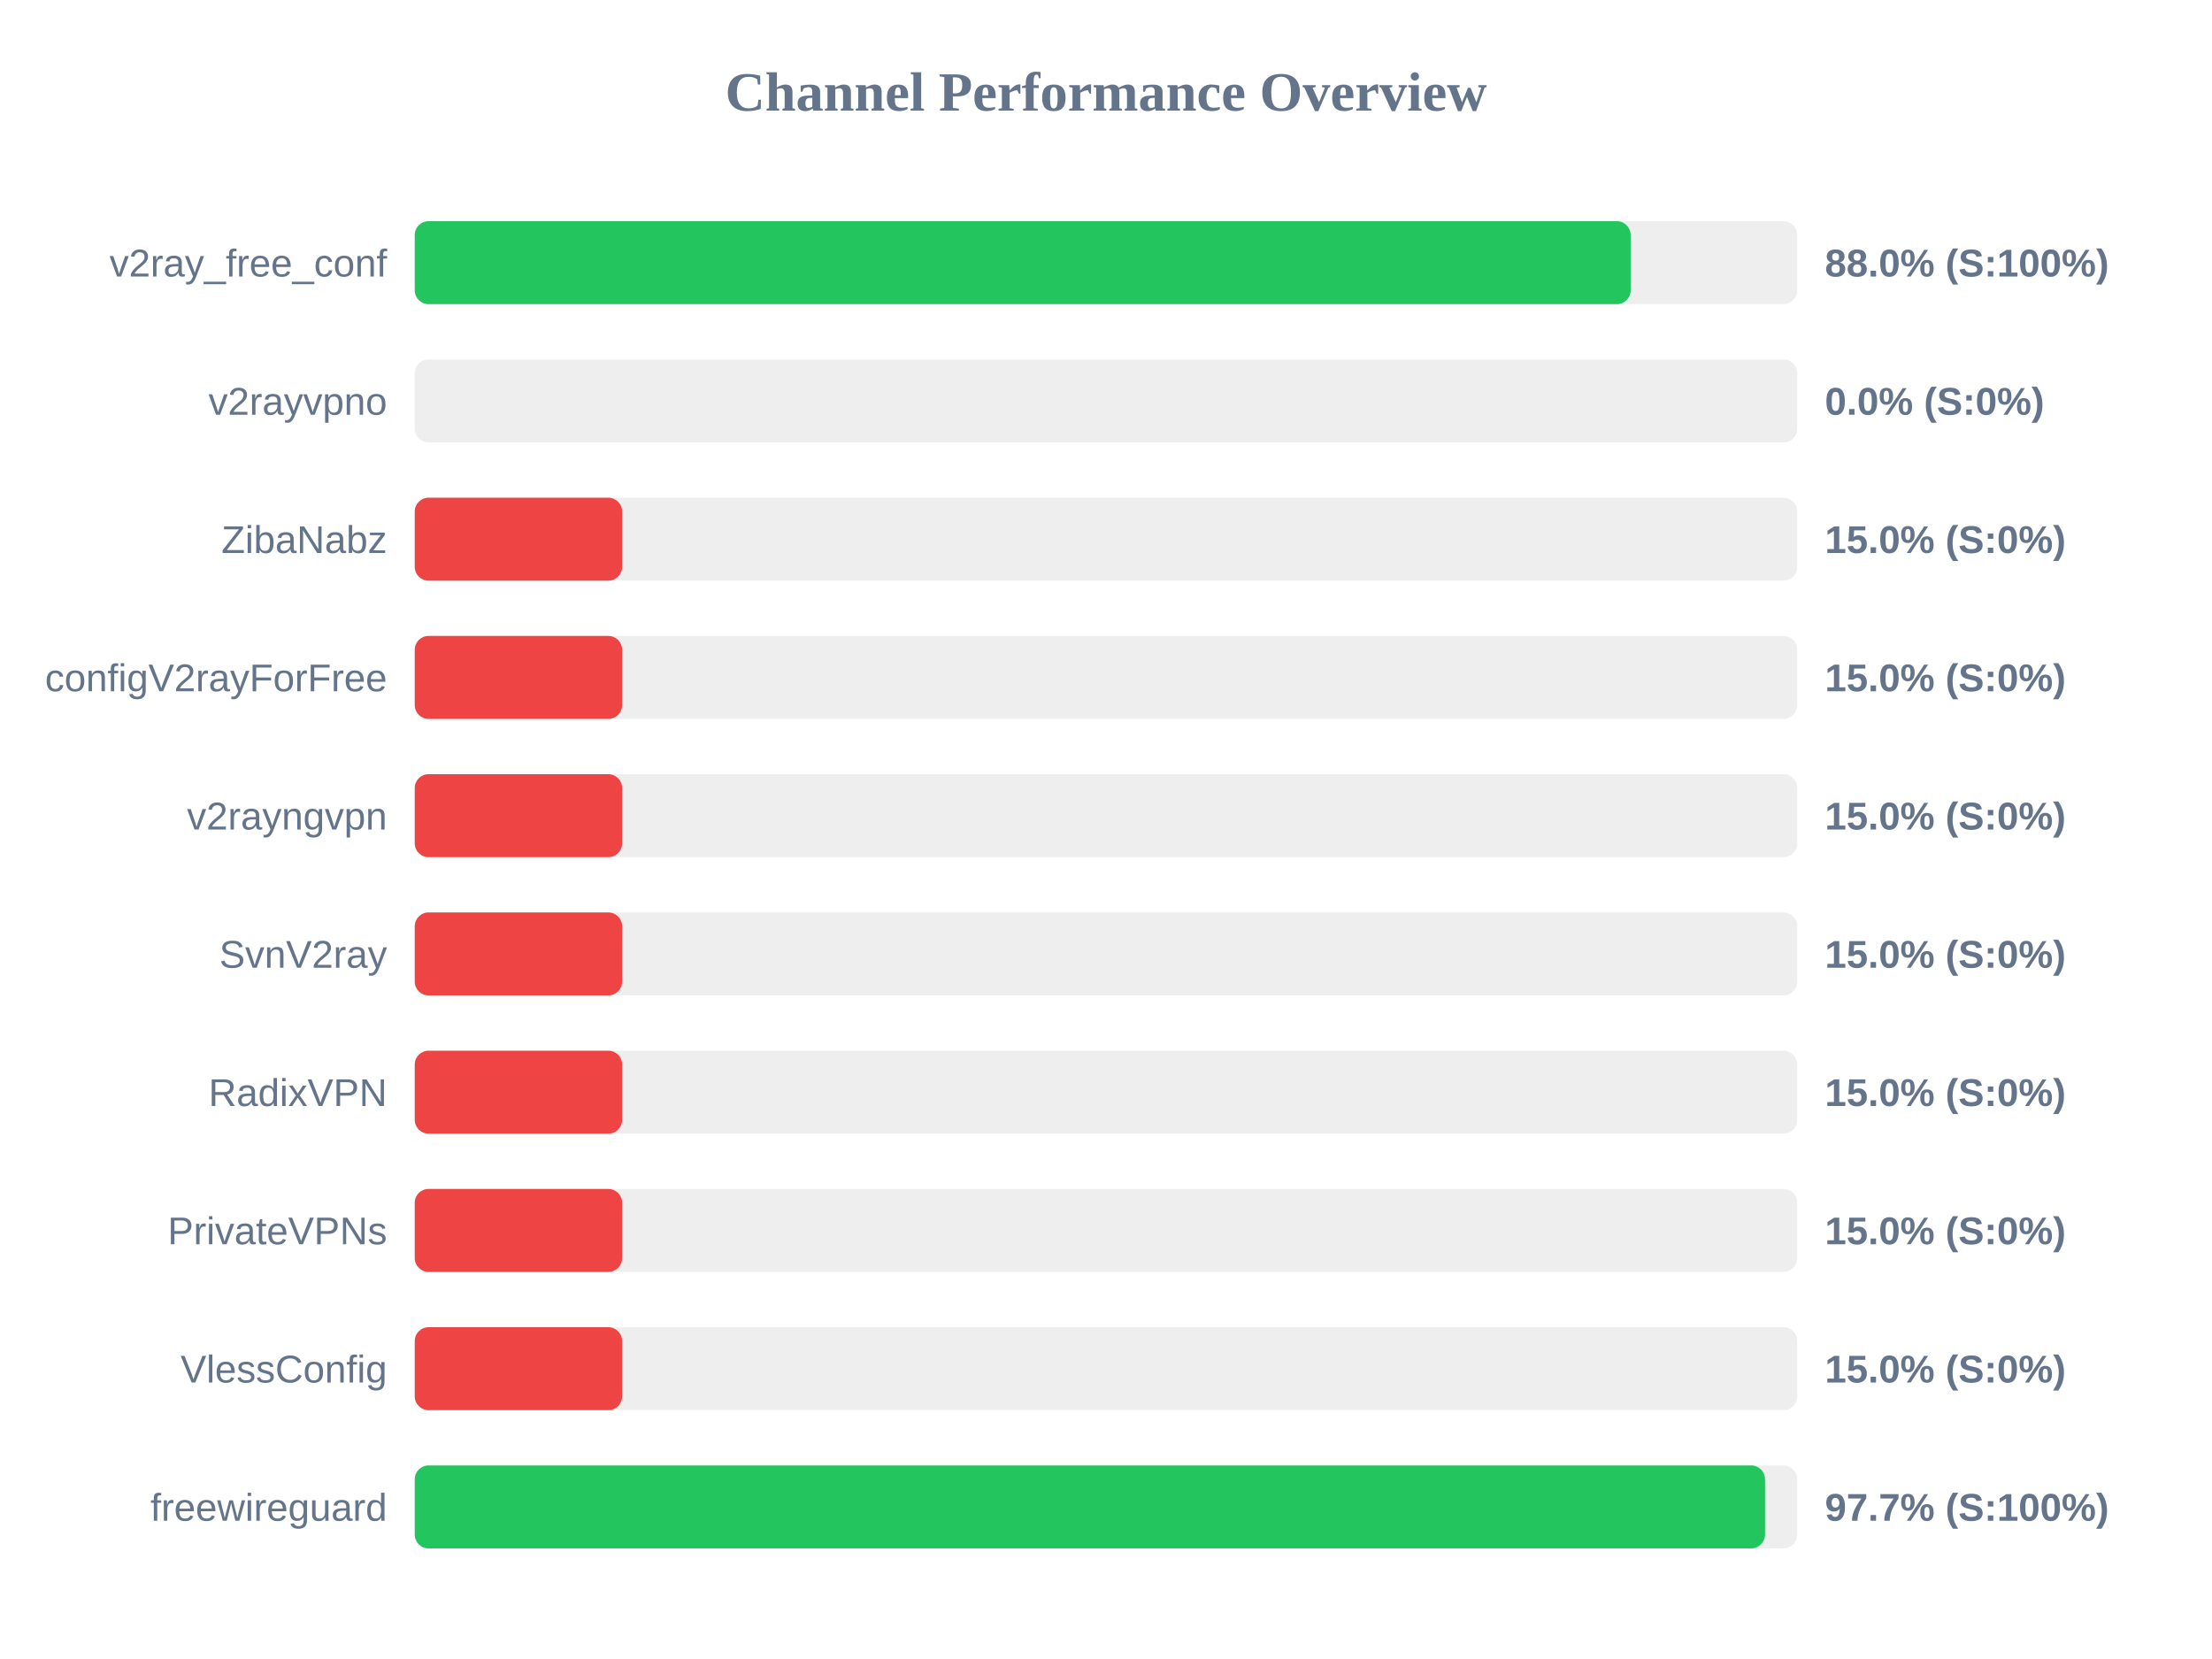
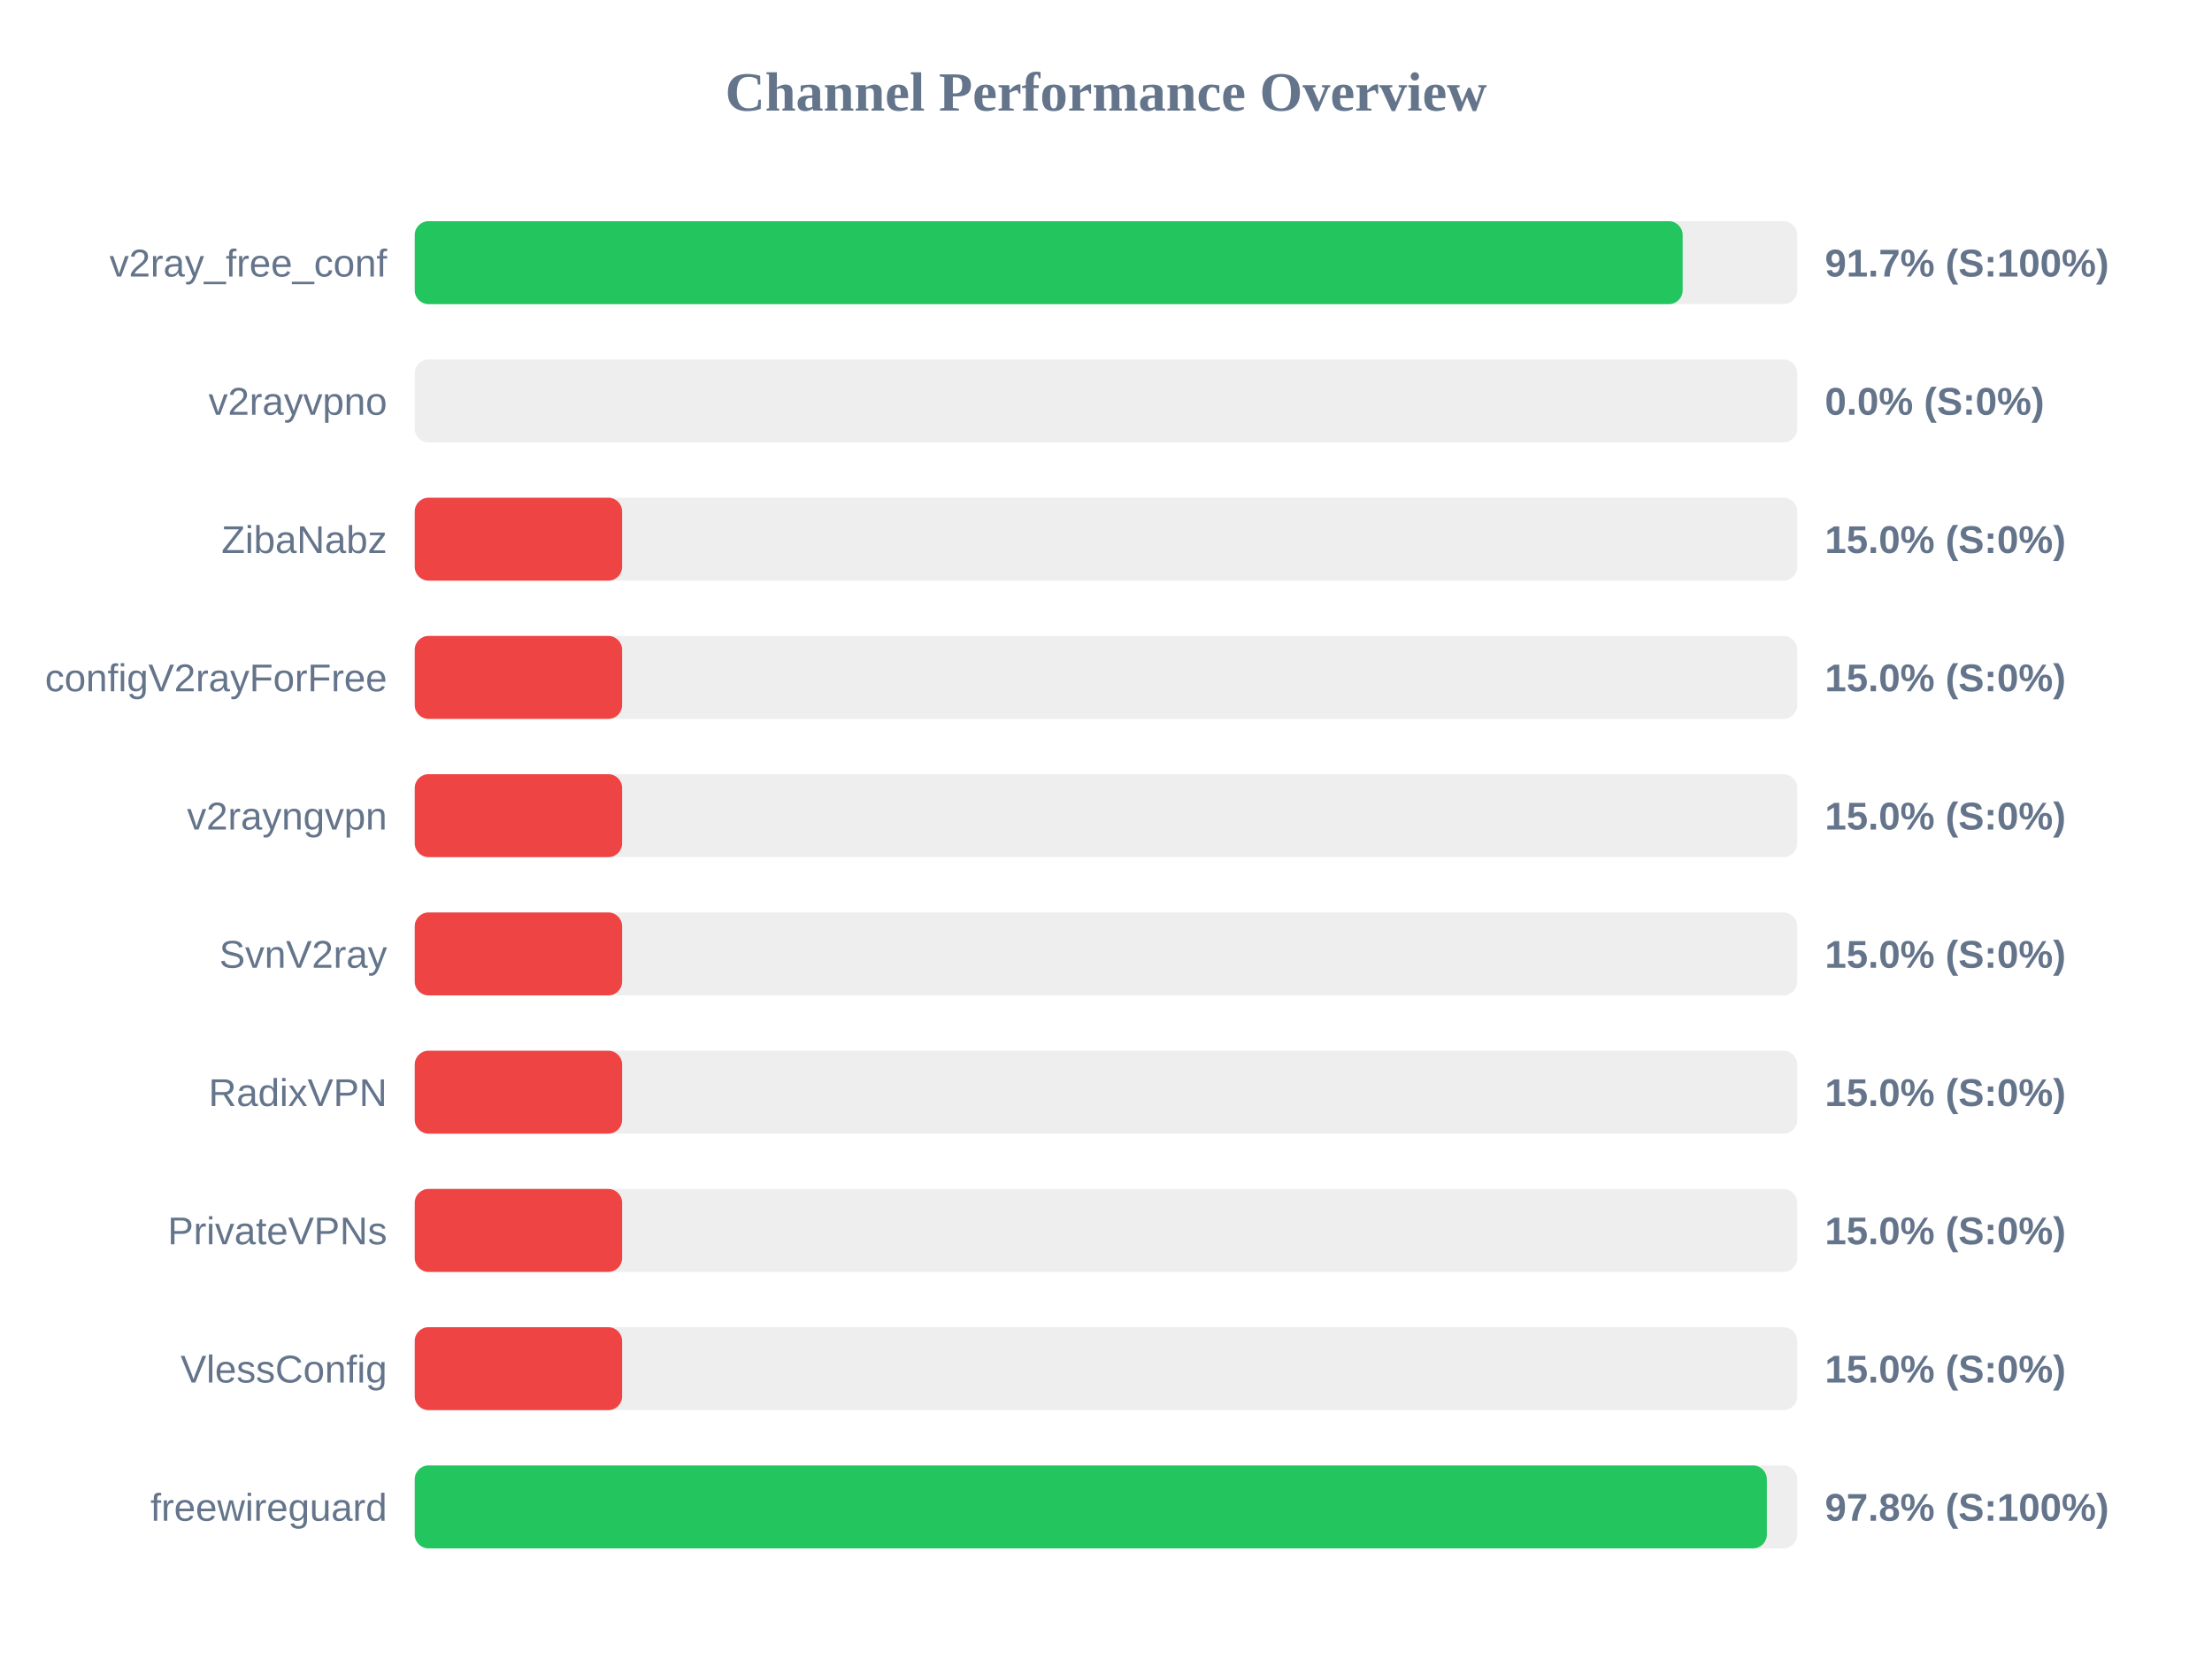
<svg xmlns="http://www.w3.org/2000/svg" width="800" height="600" version="1.1">
  <style>
        .row { font: 14px Arial; fill: #64748b; }
        .score { font: bold 14px Arial; fill: #64748b; }
    </style>
  <text x="400" y="40" text-anchor="middle" font-size="20px" font-weight="bold" fill="#64748b">Channel Performance Overview</text>
  <rect x="150" y="80" width="500" height="30" fill="#eee" rx="5" />
-   <rect x="150" y="80" width="439.75" height="30" fill="#22c55e" rx="5" />
+   <rect x="150" y="80" width="458.55" height="30" fill="#22c55e" rx="5" />
  <text x="140" y="100" text-anchor="end" class="row">v2ray_free_conf</text>
-   <text x="660" y="100" text-anchor="start" class="score">88.0% (S:100%)</text>
+   <text x="660" y="100" text-anchor="start" class="score">91.7% (S:100%)</text>
  <rect x="150" y="130" width="500" height="30" fill="#eee" rx="5" />
  <rect x="150" y="130" width="0.0" height="30" fill="#ef4444" rx="5" />
  <text x="140" y="150" text-anchor="end" class="row">v2rayvpno</text>
  <text x="660" y="150" text-anchor="start" class="score">0.0% (S:0%)</text>
  <rect x="150" y="180" width="500" height="30" fill="#eee" rx="5" />
  <rect x="150" y="180" width="75.0" height="30" fill="#ef4444" rx="5" />
  <text x="140" y="200" text-anchor="end" class="row">ZibaNabz</text>
  <text x="660" y="200" text-anchor="start" class="score">15.0% (S:0%)</text>
  <rect x="150" y="230" width="500" height="30" fill="#eee" rx="5" />
  <rect x="150" y="230" width="75.0" height="30" fill="#ef4444" rx="5" />
  <text x="140" y="250" text-anchor="end" class="row">configV2rayForFree</text>
  <text x="660" y="250" text-anchor="start" class="score">15.0% (S:0%)</text>
  <rect x="150" y="280" width="500" height="30" fill="#eee" rx="5" />
  <rect x="150" y="280" width="75.0" height="30" fill="#ef4444" rx="5" />
  <text x="140" y="300" text-anchor="end" class="row">v2rayngvpn</text>
  <text x="660" y="300" text-anchor="start" class="score">15.0% (S:0%)</text>
  <rect x="150" y="330" width="500" height="30" fill="#eee" rx="5" />
  <rect x="150" y="330" width="75.0" height="30" fill="#ef4444" rx="5" />
  <text x="140" y="350" text-anchor="end" class="row">SvnV2ray</text>
  <text x="660" y="350" text-anchor="start" class="score">15.0% (S:0%)</text>
  <rect x="150" y="380" width="500" height="30" fill="#eee" rx="5" />
  <rect x="150" y="380" width="75.0" height="30" fill="#ef4444" rx="5" />
  <text x="140" y="400" text-anchor="end" class="row">RadixVPN</text>
  <text x="660" y="400" text-anchor="start" class="score">15.0% (S:0%)</text>
  <rect x="150" y="430" width="500" height="30" fill="#eee" rx="5" />
  <rect x="150" y="430" width="75.0" height="30" fill="#ef4444" rx="5" />
  <text x="140" y="450" text-anchor="end" class="row">PrivateVPNs</text>
  <text x="660" y="450" text-anchor="start" class="score">15.0% (S:0%)</text>
  <rect x="150" y="480" width="500" height="30" fill="#eee" rx="5" />
  <rect x="150" y="480" width="75.0" height="30" fill="#ef4444" rx="5" />
  <text x="140" y="500" text-anchor="end" class="row">VlessConfig</text>
  <text x="660" y="500" text-anchor="start" class="score">15.0% (S:0%)</text>
  <rect x="150" y="530" width="500" height="30" fill="#eee" rx="5" />
-   <rect x="150" y="530" width="488.35" height="30" fill="#22c55e" rx="5" />
+   <rect x="150" y="530" width="489.0" height="30" fill="#22c55e" rx="5" />
  <text x="140" y="550" text-anchor="end" class="row">freewireguard</text>
-   <text x="660" y="550" text-anchor="start" class="score">97.7% (S:100%)</text>
+   <text x="660" y="550" text-anchor="start" class="score">97.8% (S:100%)</text>
</svg>
